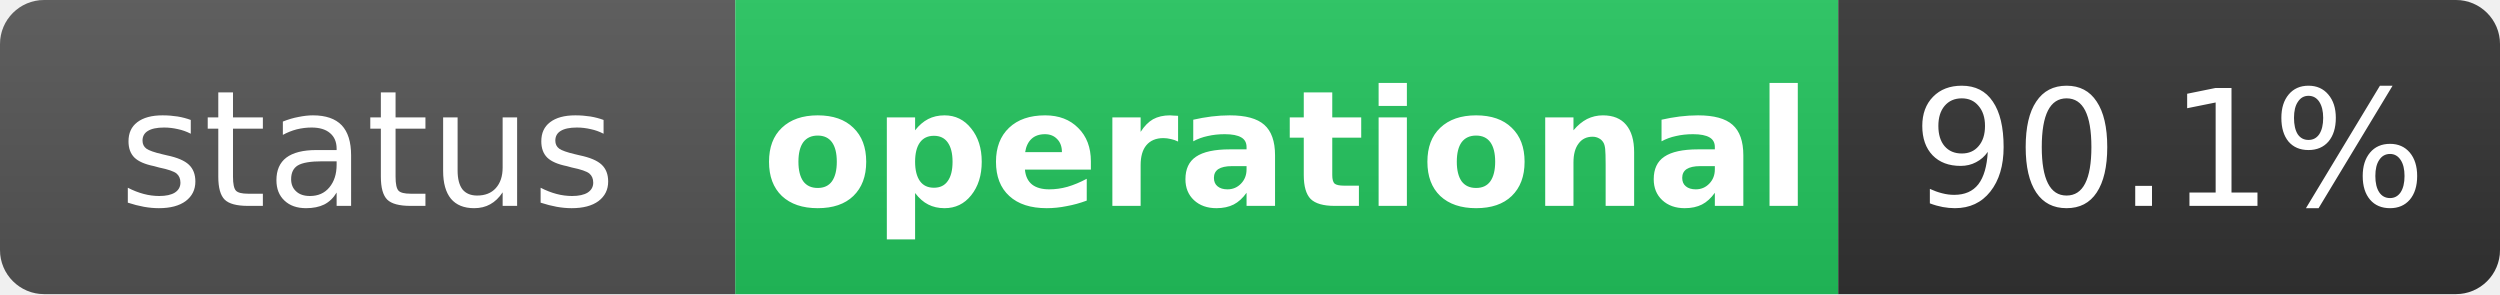
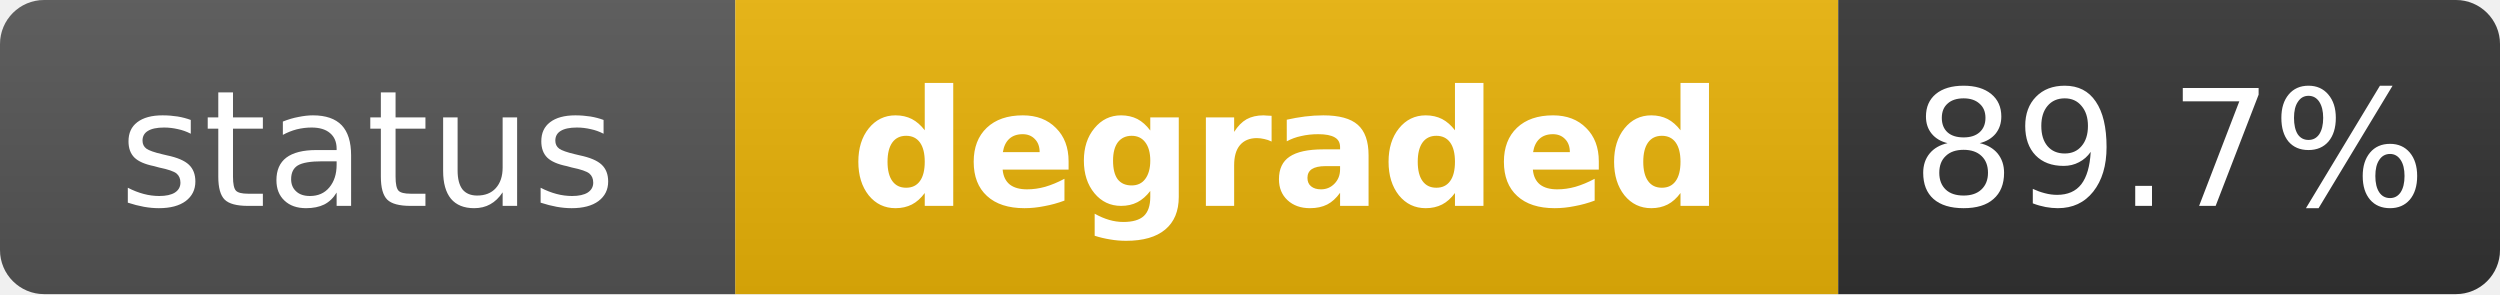
- <svg xmlns="http://www.w3.org/2000/svg" width="170" height="20" role="img" aria-label="status: operational">
+ <svg xmlns="http://www.w3.org/2000/svg" width="170" height="20" role="img" aria-label="status: degraded">
  <linearGradient id="s" x2="0" y2="100%">
    <stop offset="0" stop-color="#bbb" stop-opacity=".1" />
    <stop offset="1" stop-opacity=".1" />
  </linearGradient>
  <clipPath id="r">
    <rect width="170" height="20" rx="3" fill="#fff" />
  </clipPath>
  <g clip-path="url(#r)">
    <rect width="50" height="20" fill="#555" />
-     <rect x="50" width="75" height="20" fill="#22c55e" />
+     <rect x="50" width="75" height="20" fill="#eab308" />
    <rect x="125" width="45" height="20" fill="#333" />
    <rect width="170" height="20" fill="url(#s)" />
  </g>
  <g fill="#fff" text-anchor="middle" font-family="Verdana,Geneva,DejaVu Sans,sans-serif" text-rendering="geometricPrecision" font-size="11">
    <text x="25" y="14" fill="#fff">status</text>
-     <text x="87.5" y="14" fill="#fff" font-weight="bold">operational</text>
-     <text x="147.5" y="14" fill="#fff">90.1%</text>
+     <text x="87.5" y="14" fill="#fff" font-weight="bold">degraded</text>
+     <text x="147.5" y="14" fill="#fff">89.7%</text>
  </g>
</svg>
